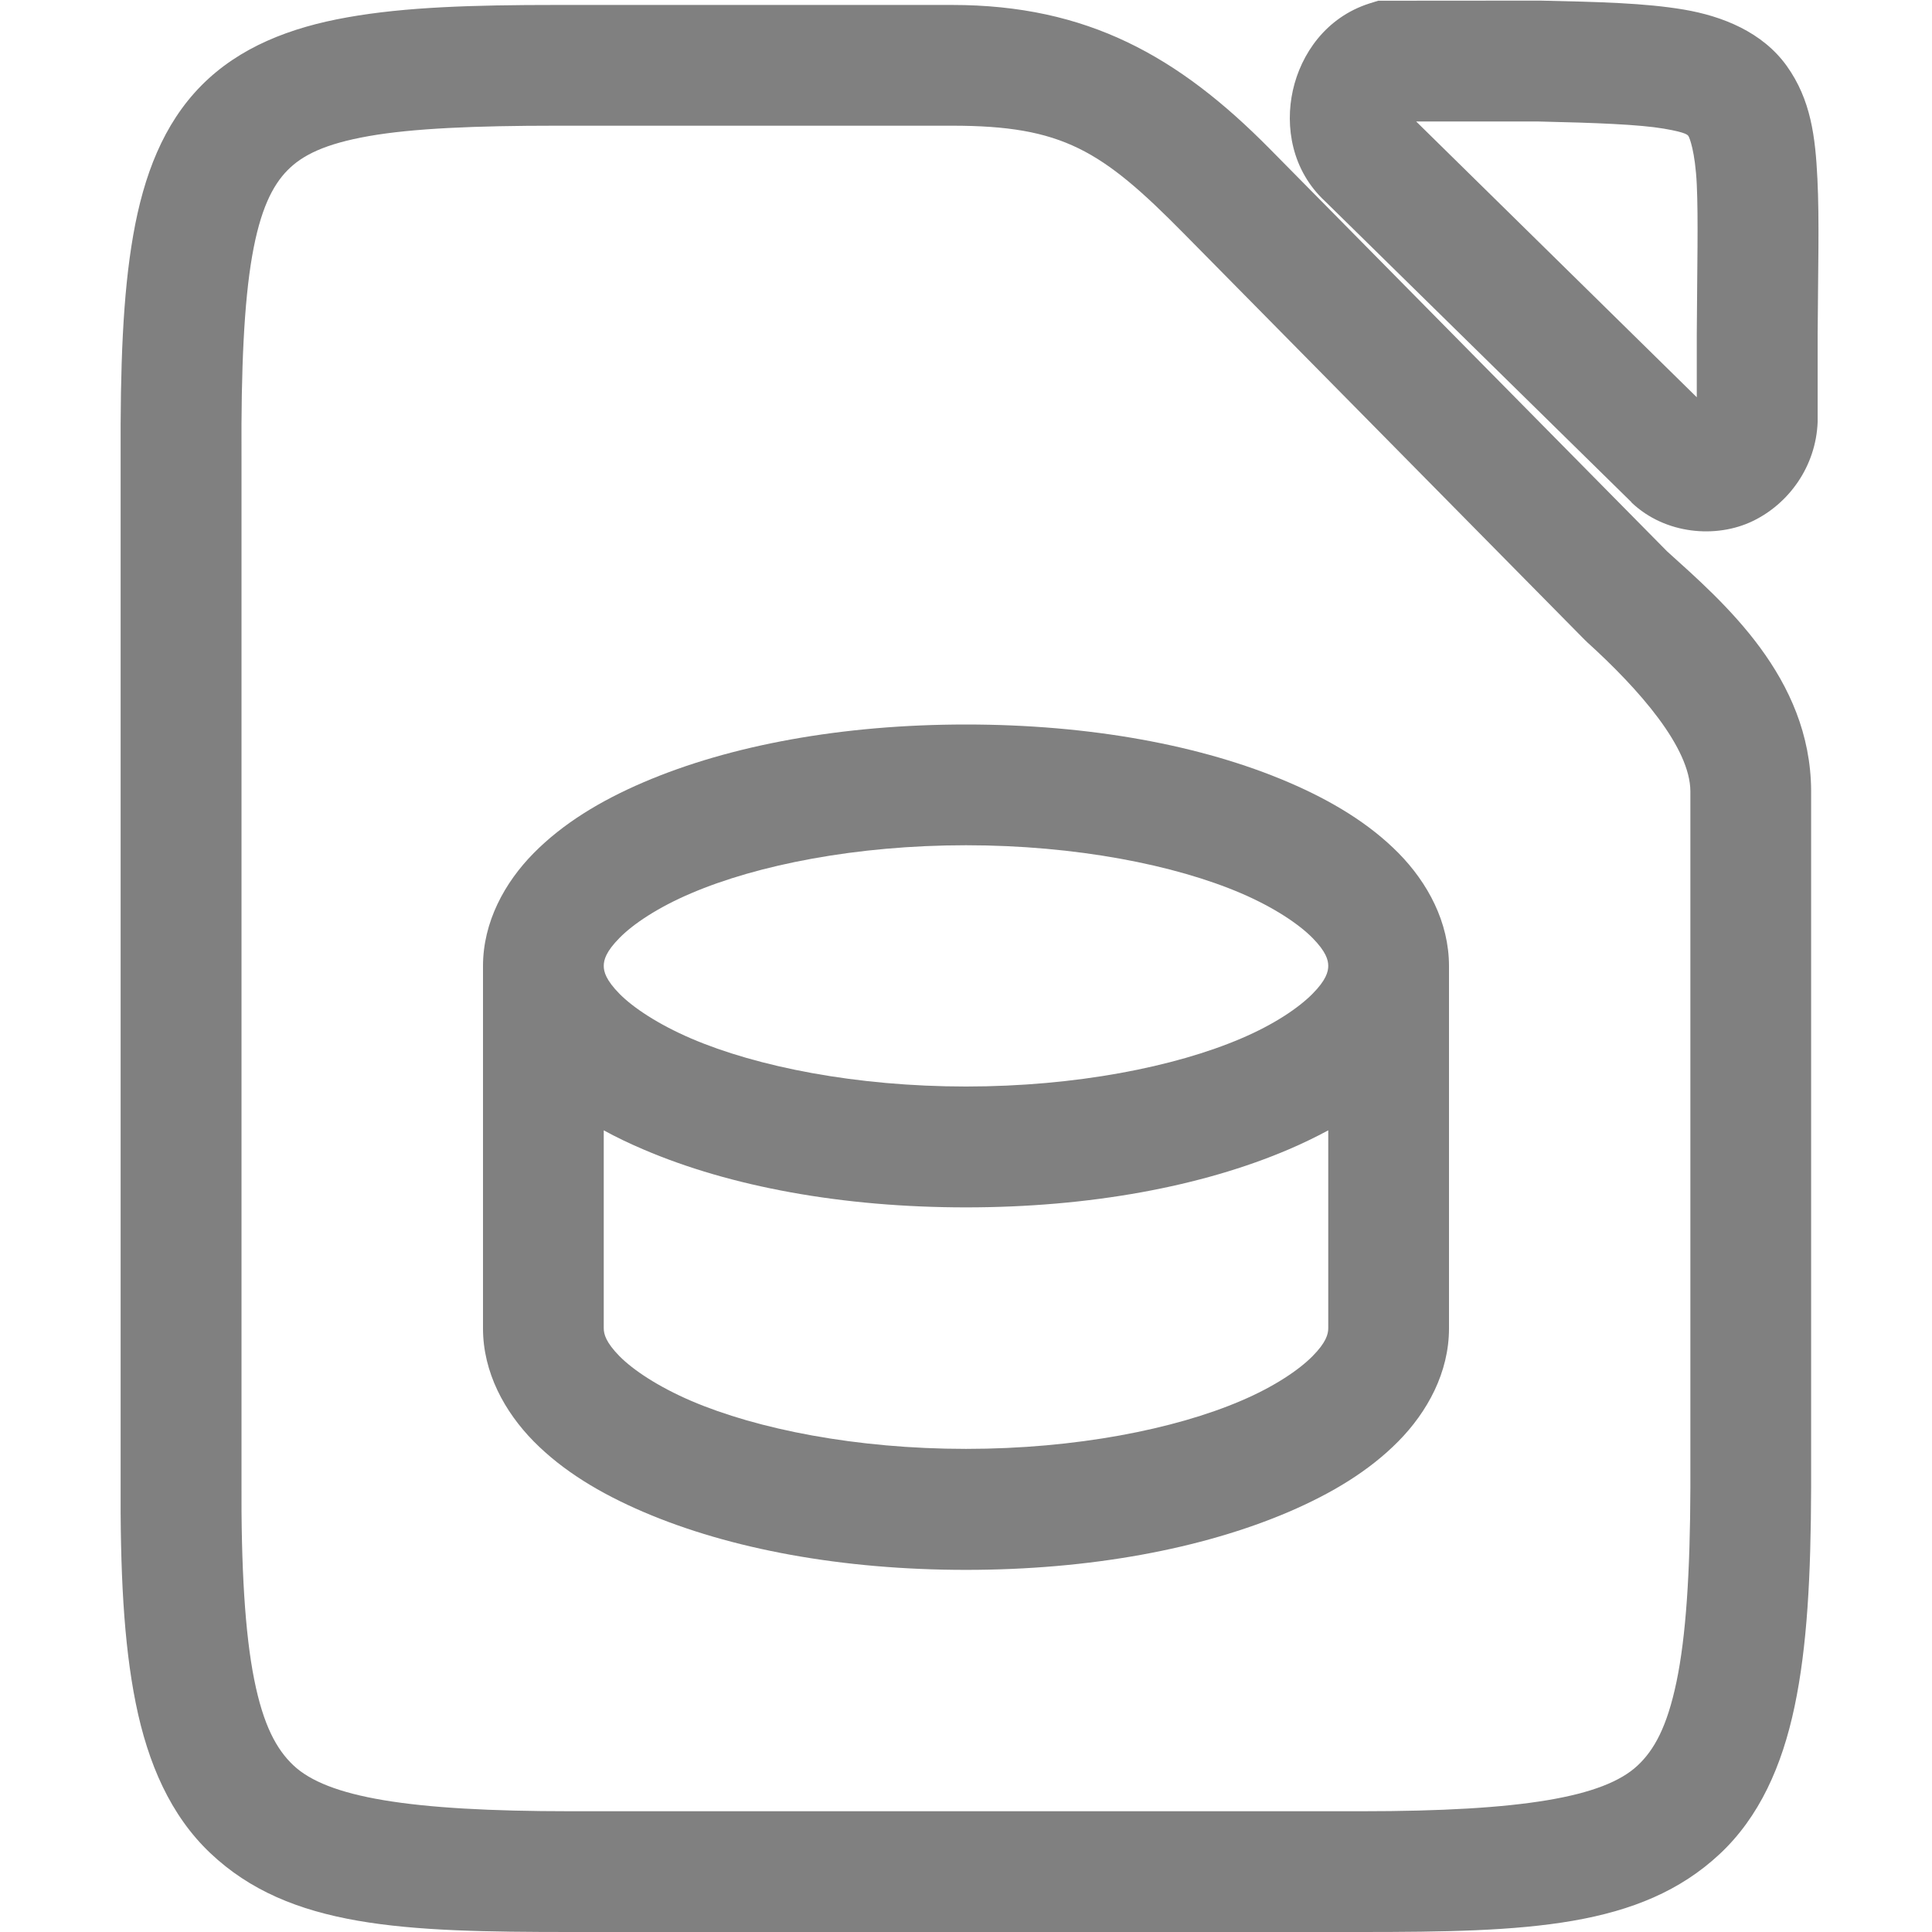
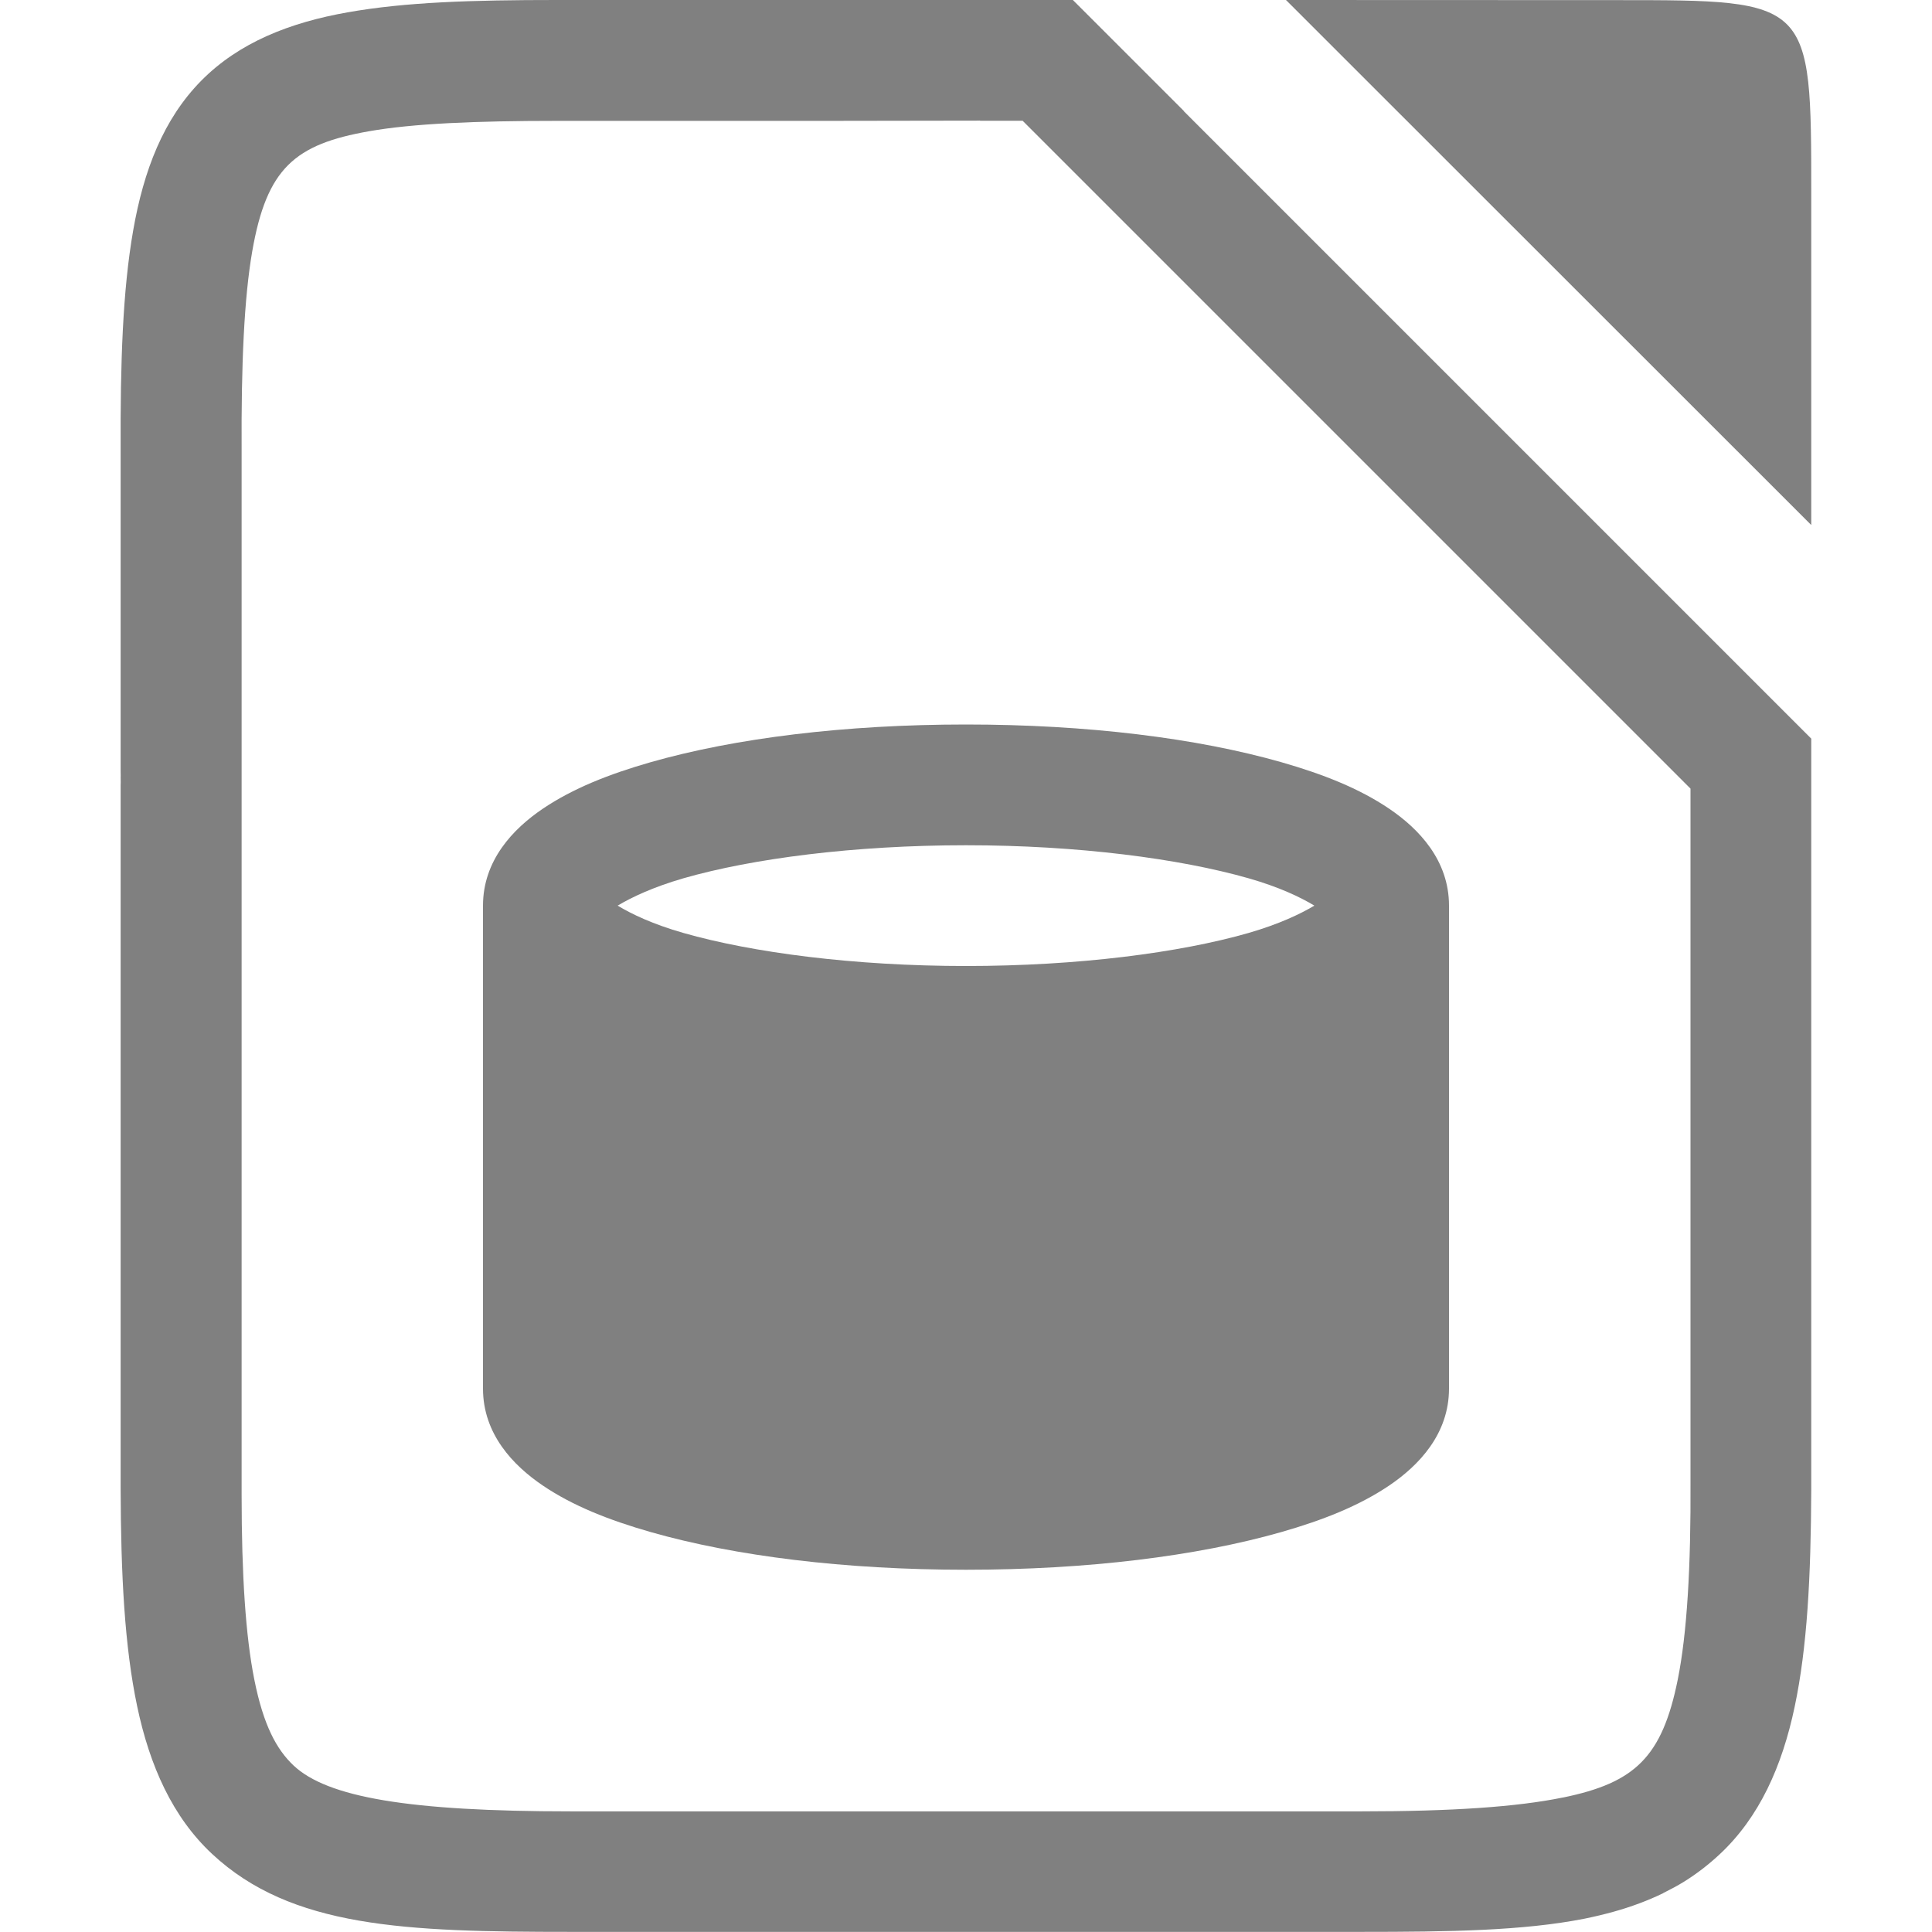
<svg xmlns="http://www.w3.org/2000/svg" version="1.1" viewBox="0 0 16 16">
-   <path d="m11.414 0.006-0.074 0.023c-0.359 0.115-0.566 0.418-0.633 0.719-0.067 0.3-0.009 0.664 0.268 0.92l2.535 2.49 2e-3 0.004c0.279 0.265 0.703 0.298 1.002 0.154 0.299-0.143 0.525-0.452 0.539-0.822v-0.723c0.003-0.538 0.015-0.947-2e-3 -1.291-0.017-0.345-0.053-0.653-0.254-0.934-0.201-0.28-0.53-0.412-0.854-0.467-0.323-0.054-0.693-0.063-1.188-0.074h-0.006zm-6.807 0.035c-0.692-4.461e-5 -1.249 0.017-1.727 0.102-0.478 0.084-0.9 0.249-1.213 0.566-0.313 0.317-0.477 0.742-0.564 1.24-0.087 0.498-0.107 1.09-0.104 1.836v8.475c-0.004 0.748 0.024 1.342 0.125 1.844 0.101 0.502 0.289 0.931 0.617 1.242 0.656 0.622 1.603 0.654 2.986 0.654h6.545c1.374 0 2.313-0.033 2.969-0.645 0.328-0.306 0.517-0.728 0.621-1.223 0.104-0.494 0.135-1.079 0.137-1.815v-5.769c-0.005-0.939-0.723-1.558-1.193-1.982l-3.289-3.332c-0.758-0.768-1.512-1.193-2.633-1.193zm7.121 0.965h1.006c0.491 0.011 0.841 0.025 1.043 0.059 0.202 0.034 0.201 0.056 0.207 0.064 0.006 0.008 0.055 0.123 0.068 0.4s0.003 0.69 0 1.24v0.521zm-7.121 0.035h3.277c0.916 3e-7 1.239 0.202 1.922 0.895l3.322 3.367 0.008 0.006v0.002c0.447 0.404 0.861 0.882 0.863 1.242v5.766c-0.002 0.705-0.037 1.237-0.115 1.609-0.078 0.373-0.185 0.566-0.324 0.695-0.278 0.259-0.95 0.377-2.287 0.377h-6.545c-1.347 0-2.02-0.117-2.299-0.381-0.139-0.132-0.248-0.33-0.324-0.711-0.076-0.381-0.109-0.926-0.105-1.647v-8.482c-0.004-0.724 0.021-1.273 0.088-1.658 0.067-0.385 0.169-0.585 0.293-0.711 0.124-0.126 0.311-0.219 0.674-0.283 0.363-0.064 0.879-0.086 1.553-0.086z" color="#000000" fill="#808080" style="-inkscape-stroke:none" />
-   <path d="m8 6c-1.024 0-1.954 0.171-2.672 0.479-0.359 0.154-0.667 0.342-0.908 0.586-0.241 0.244-0.42 0.571-0.42 0.936v3c0 0.365 0.179 0.691 0.42 0.936 0.241 0.244 0.549 0.43 0.908 0.584 0.718 0.308 1.647 0.48 2.672 0.48 1.024 0 1.954-0.173 2.672-0.48 0.359-0.154 0.667-0.34 0.908-0.584s0.42-0.571 0.42-0.936v-3c0-0.365-0.177-0.691-0.418-0.936-0.241-0.244-0.551-0.432-0.91-0.586-0.718-0.308-1.647-0.479-2.672-0.479zm0 1c0.909 0 1.731 0.163 2.279 0.398 0.274 0.118 0.477 0.255 0.59 0.369 0.113 0.115 0.131 0.183 0.131 0.232 0 0.049-0.018 0.118-0.131 0.232s-0.315 0.252-0.59 0.369c-0.549 0.235-1.371 0.398-2.279 0.398s-1.729-0.163-2.277-0.398c-0.274-0.118-0.479-0.255-0.592-0.369-0.113-0.115-0.131-0.183-0.131-0.232s0.018-0.118 0.131-0.232c0.113-0.115 0.317-0.252 0.592-0.369 0.549-0.235 1.369-0.398 2.277-0.398zm-3 2.361c0.104 0.057 0.213 0.109 0.328 0.158 0.718 0.308 1.647 0.48 2.672 0.48 1.024 0 1.954-0.173 2.672-0.48 0.115-0.049 0.224-0.102 0.328-0.158v1.639c0 0.049-0.018 0.118-0.131 0.232s-0.317 0.252-0.592 0.369c-0.549 0.235-1.369 0.398-2.277 0.398s-1.729-0.163-2.277-0.398c-0.274-0.118-0.479-0.255-0.592-0.369-0.113-0.115-0.131-0.183-0.131-0.232v-0.5z" color="#000000" fill="#808080" stroke-dashoffset="0pt" style="-inkscape-stroke:none" />
+   <g fill="#808080" fill-rule="evenodd">
+     <path d="m10.65 0 4.35 4.348v-2.739c0-1.608 0-1.608-1.608-1.608z" />
+     <path d="m4.607 0c-0.692-4.461e-5 -1.249 0.017-1.727 0.102-0.478 0.084-0.9 0.249-1.213 0.566-0.313 0.317-0.477 0.742-0.564 1.24-0.087 0.498-0.107 1.09-0.104 1.836v2.734c6.705e-4 -0.034 0.003-0.068 0.006-0.102-0.003 0.042-0.006 0.085-0.006 0.129v5.811c0.002 0.735 0.033 1.32 0.137 1.815 0.104 0.494 0.293 0.917 0.621 1.223 0.656 0.611 1.595 0.645 2.969 0.645h6.545c0.732 0 1.341-0.009 1.85-0.109 0.084-0.017 0.167-0.037 0.246-0.059 0.143-0.04 0.28-0.091 0.406-0.152l2e-3 -2e-3c0.058-0.029 0.117-0.06 0.172-0.094 0.104-0.065 0.202-0.14 0.295-0.227 0.328-0.306 0.517-0.728 0.621-1.223 0.103-0.489 0.134-1.068 0.137-1.793-4.5e-5 -0.027 1.34e-4 -0.054 0-0.082v-6.141l-5.195-5.195v-0.002l-0.92-0.92h-2.885zm3.506 0.998h0.002l0.002 0.002h0.352l5.531 5.531v5.729c0.004 0.72-0.029 1.266-0.105 1.647-0.13 0.647-0.357 0.857-0.949 0.979h-2e-3c-0.379 0.078-0.92 0.115-1.67 0.115h-6.545c-1.347 0-2.02-0.117-2.299-0.381-0.139-0.132-0.248-0.33-0.324-0.711-0.072-0.36-0.105-0.866-0.105-1.527-1.191e-4 -0.021 5.54e-5 -0.043 0-0.064v-5.807c3.34e-5 -0.007-3.064e-4 -0.013 0-0.02v-2.752c-0.004-0.724 0.021-1.273 0.088-1.658 0.12-0.688 0.352-0.886 0.967-0.994 0.363-0.064 0.879-0.086 1.553-0.086h1.072c0.086 1.533e-4 0.218-5.367e-5 0.32 0h0.822c0.668-6.4785e-4 1.291-0.002 1.291-0.002z" />
+     <path d="m8 6c-1.005 0-1.913 0.113-2.611 0.312-0.349 0.1-0.645 0.218-0.893 0.385-0.247 0.167-0.496 0.428-0.496 0.803v4c0 0.375 0.249 0.636 0.496 0.803 0.247 0.167 0.544 0.285 0.893 0.385 0.698 0.199 1.606 0.312 2.611 0.312s1.913-0.113 2.611-0.312c0.349-0.1 0.645-0.218 0.893-0.385 0.247-0.167 0.496-0.428 0.496-0.803v-4c0-0.375-0.249-0.636-0.496-0.803-0.247-0.167-0.544-0.285-0.893-0.385-0.698-0.199-1.606-0.312-2.611-0.312zm0 1c0.928 0 1.769 0.111 2.338 0.273 0.256 0.073 0.431 0.157 0.547 0.227-0.116 0.069-0.291 0.153-0.547 0.227-0.569 0.163-1.41 0.273-2.338 0.273s-1.769-0.111-2.338-0.273c-0.256-0.073-0.431-0.157-0.547-0.227 0.116-0.069 0.291-0.153 0.547-0.227 0.569-0.163 1.41-0.273 2.338-0.273z" />
+   </g>
</svg>
